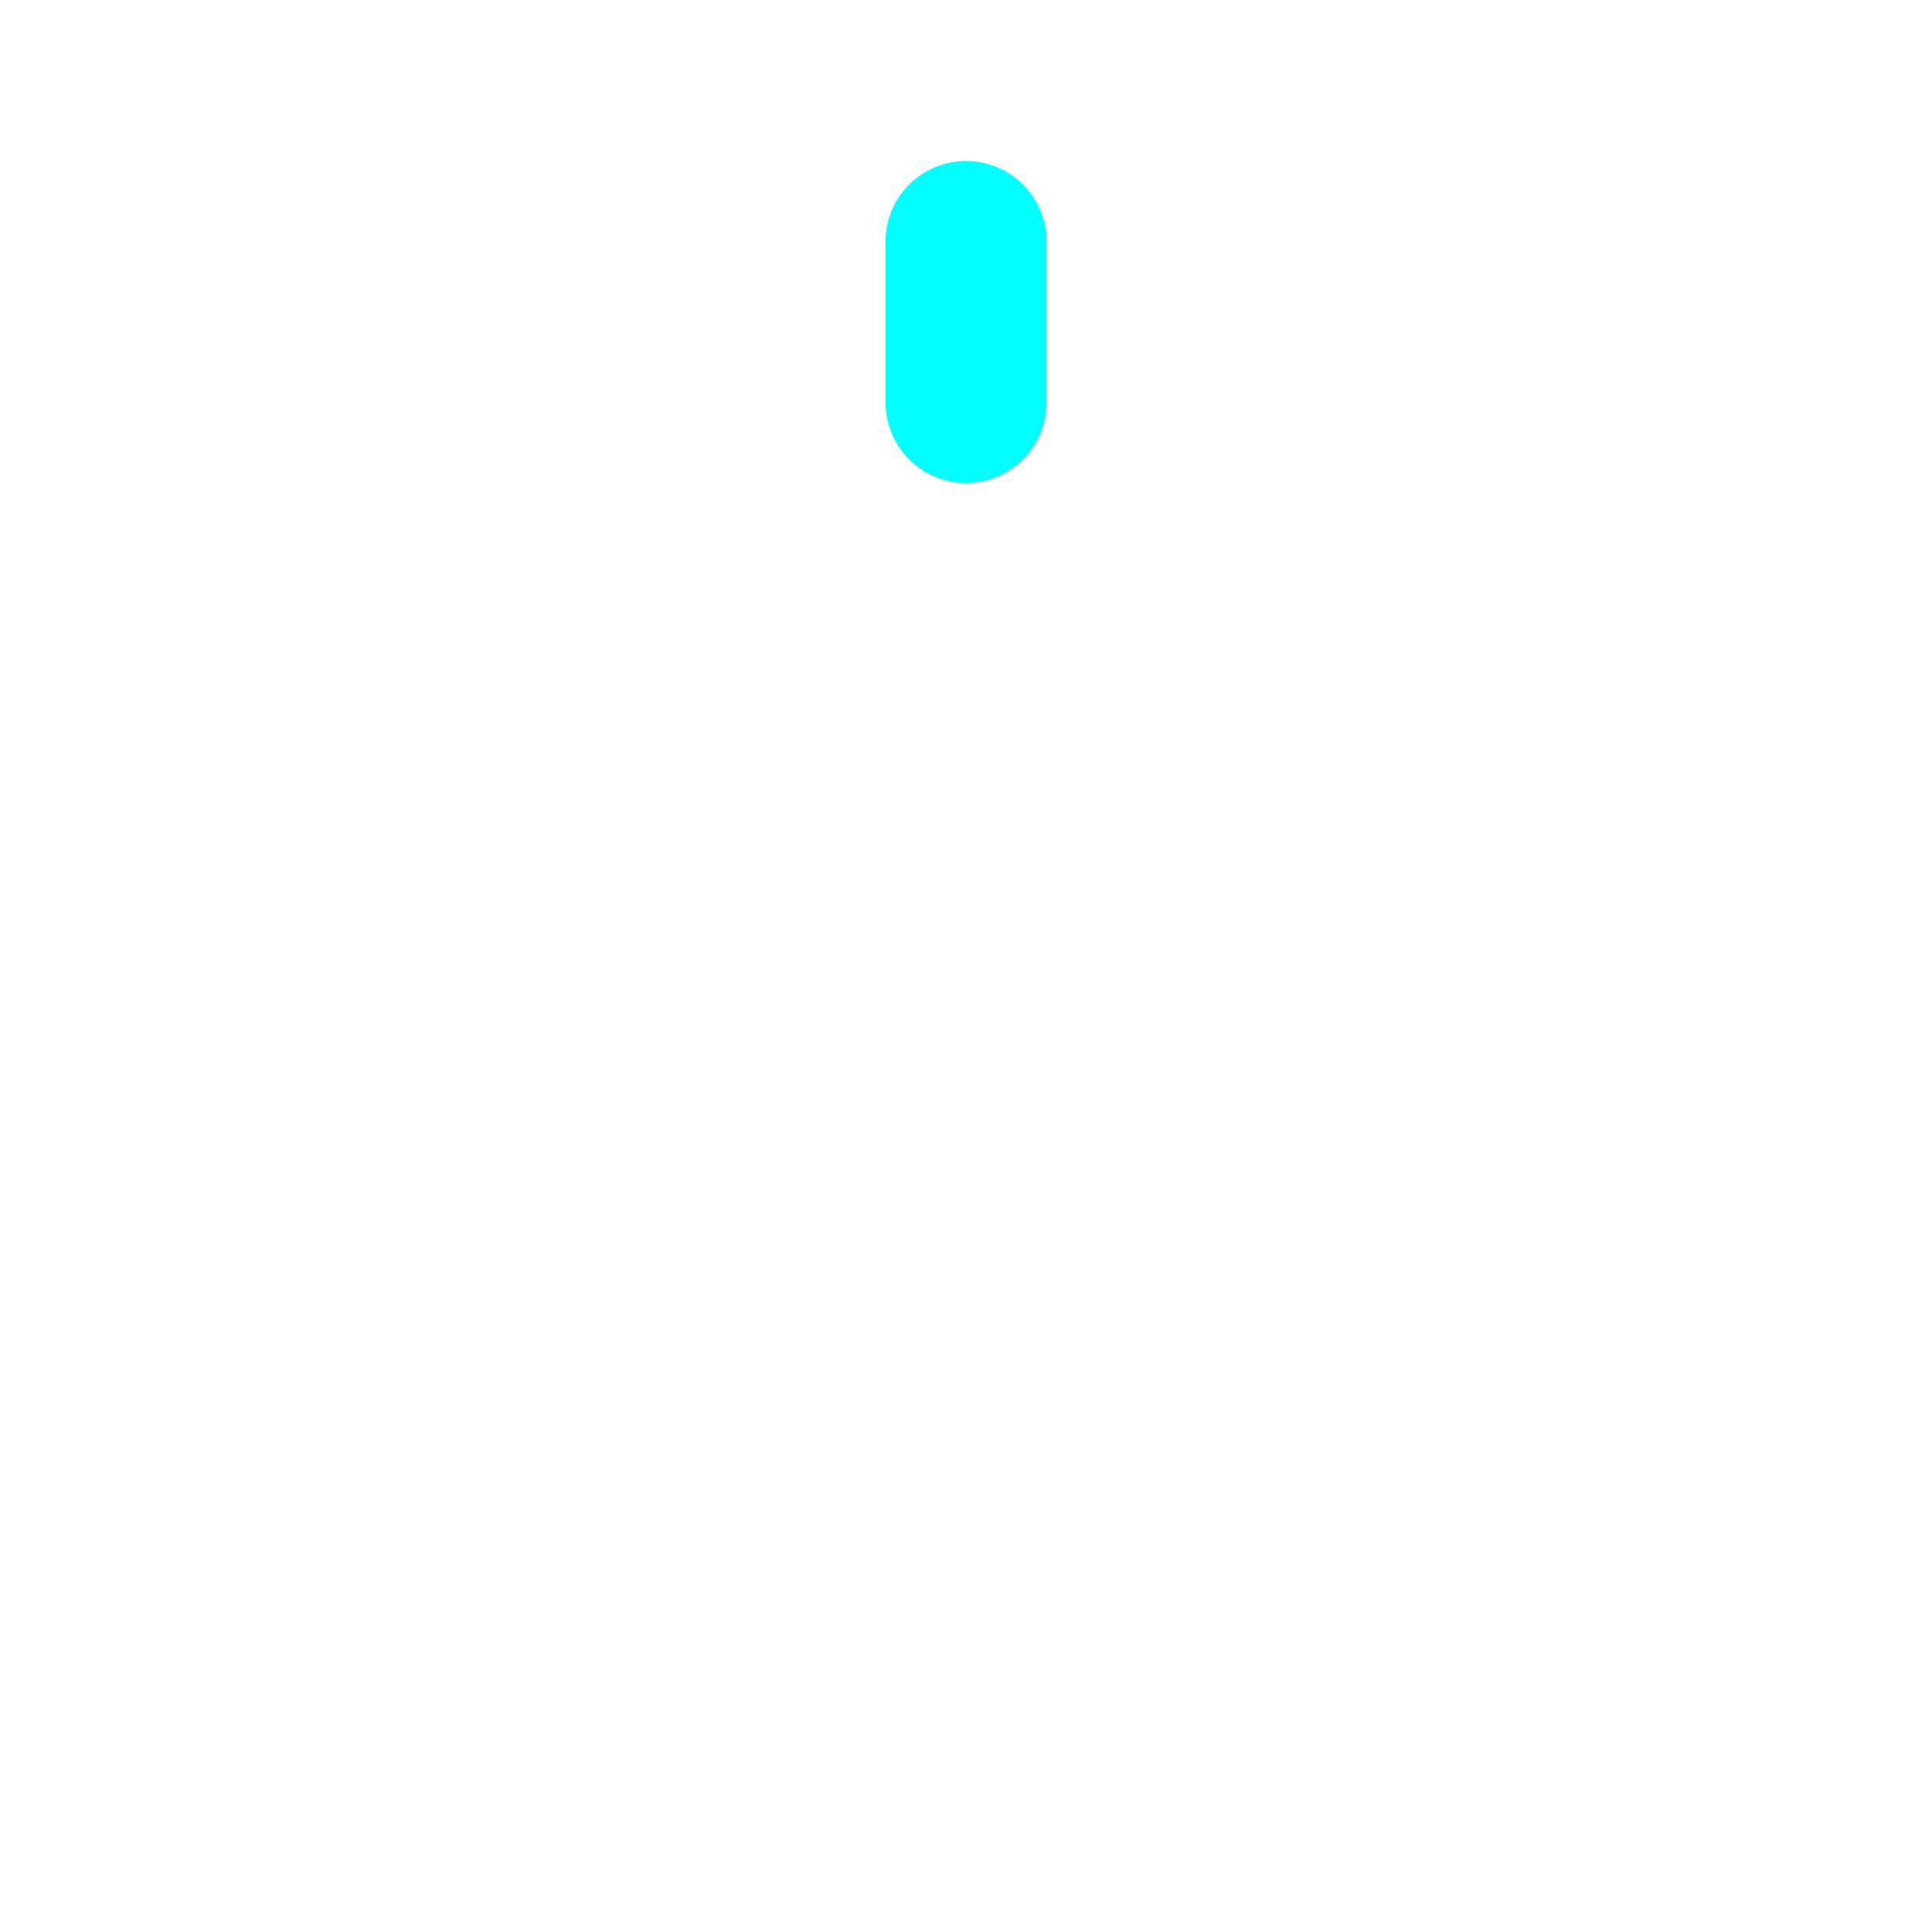
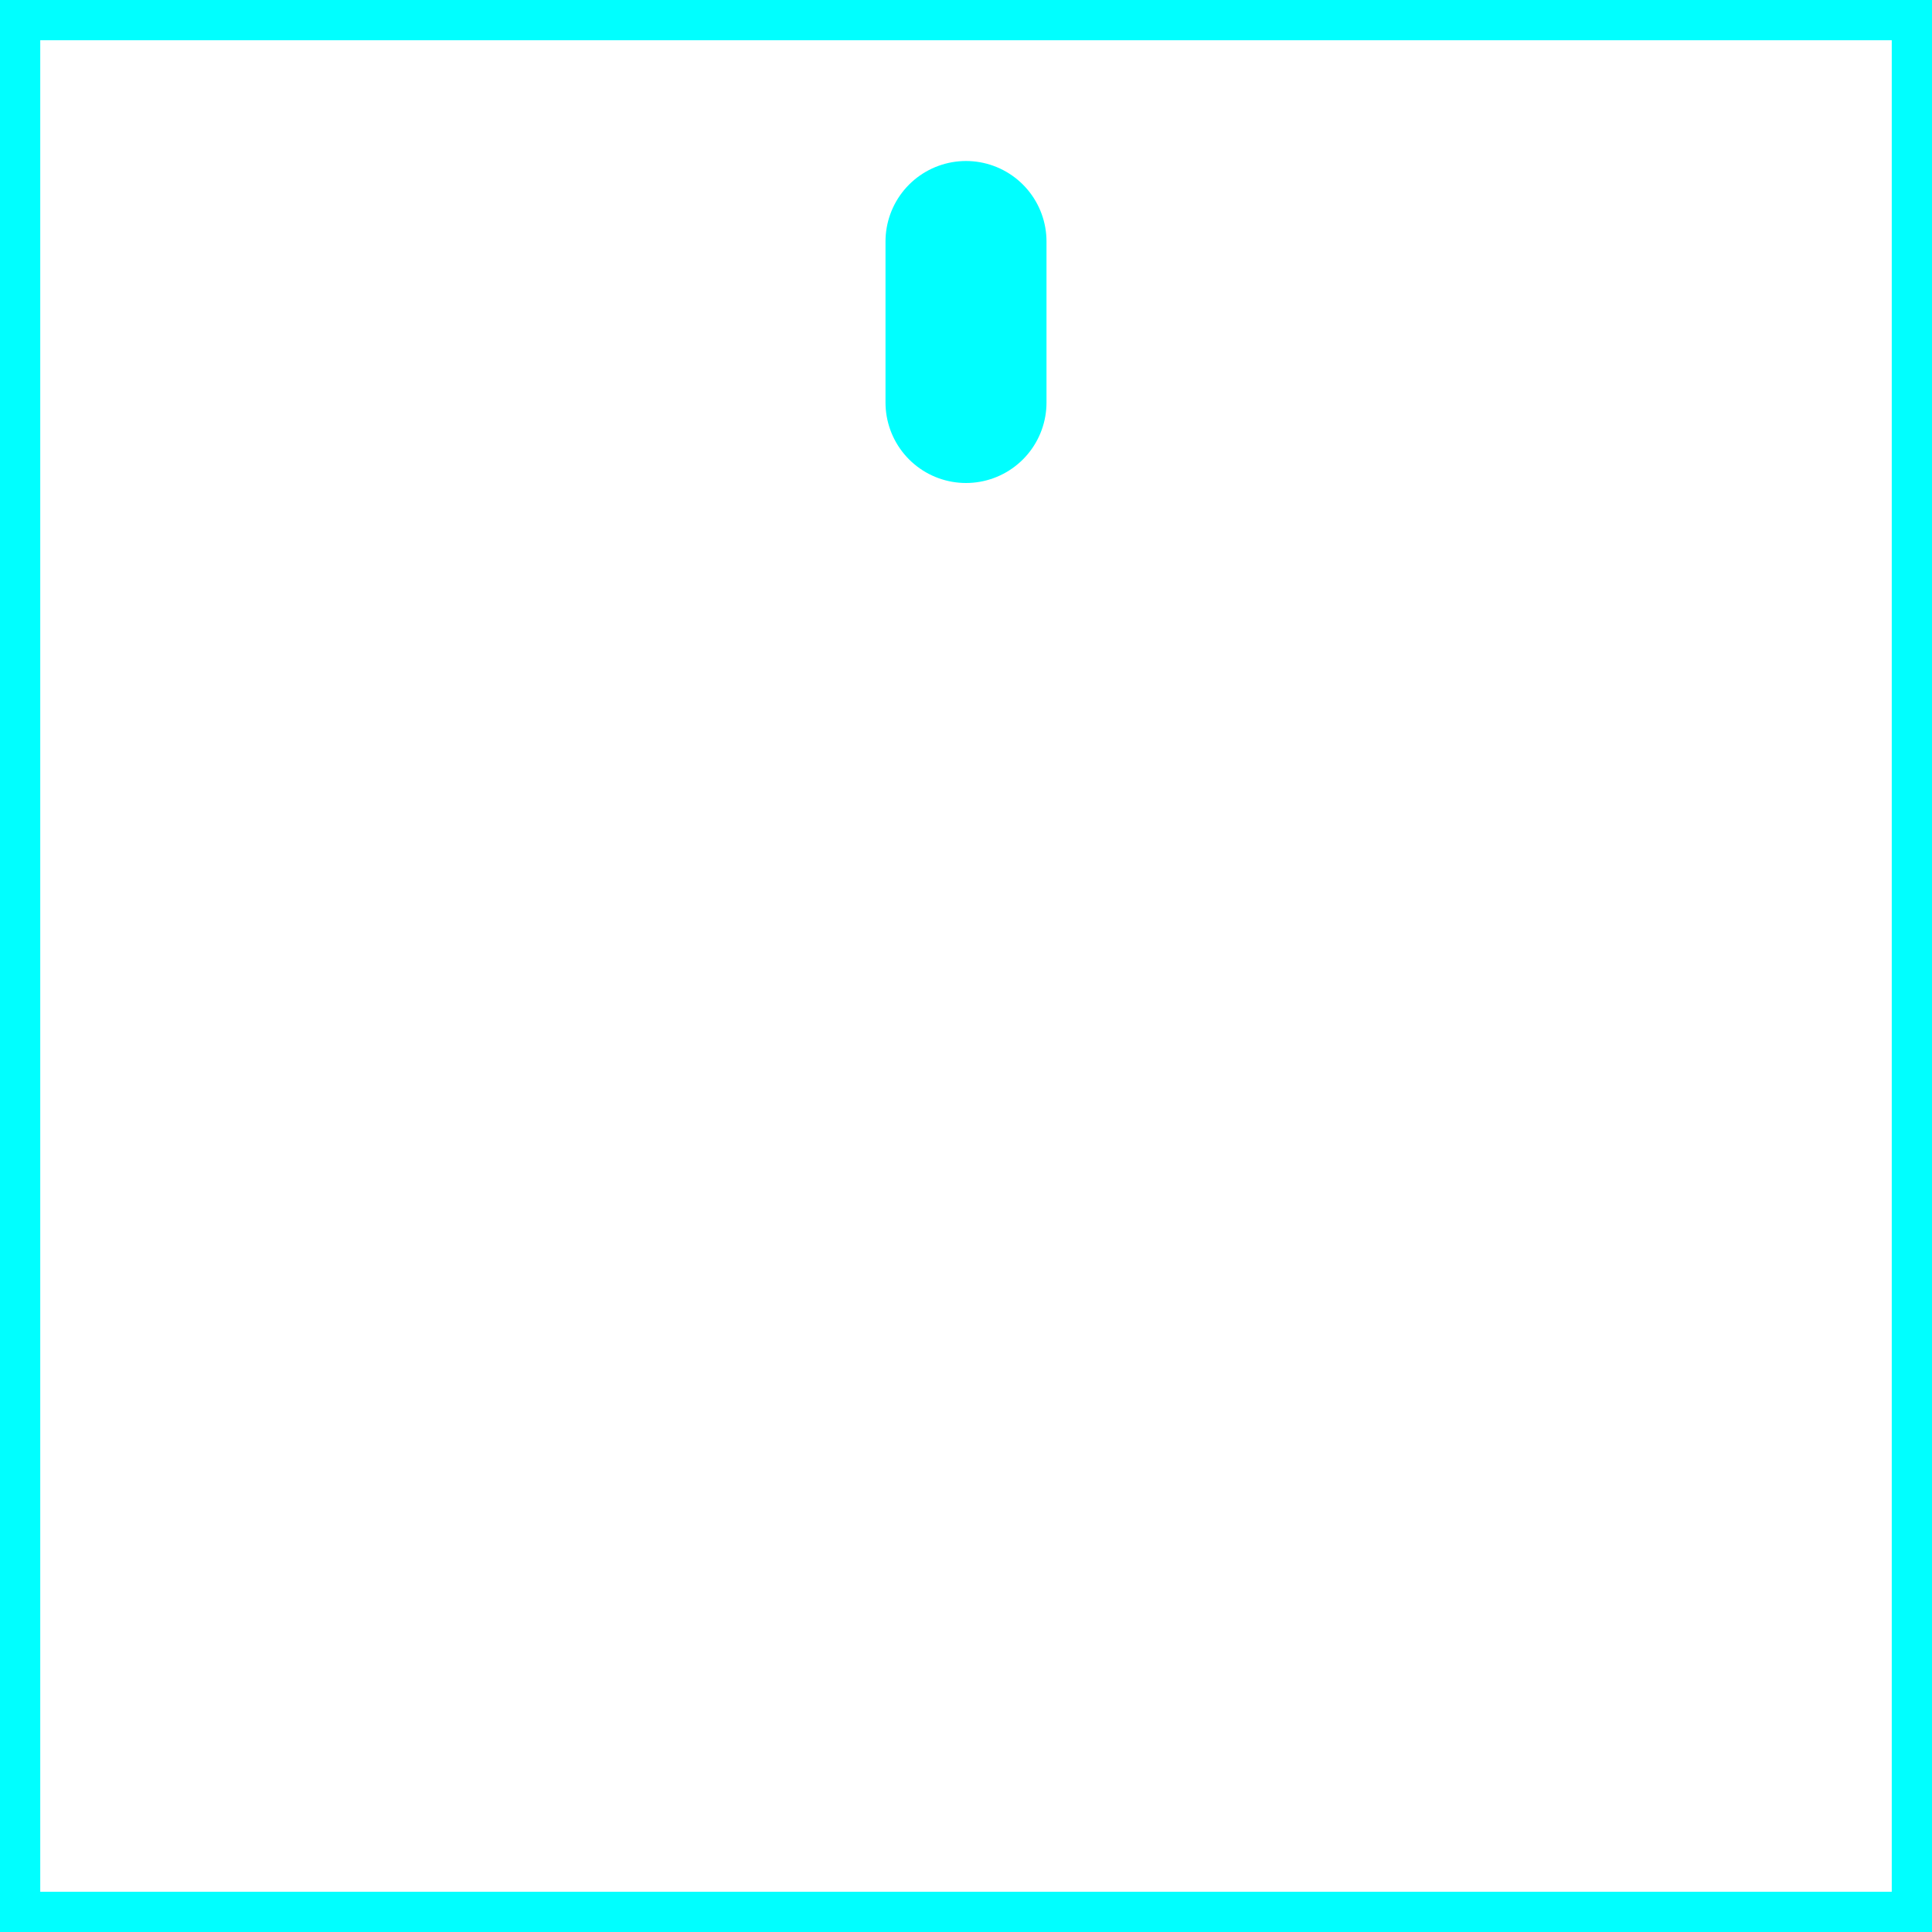
<svg xmlns="http://www.w3.org/2000/svg" width="64" height="64" viewBox="0 0 24 24">
-   <path fill="none" d="M0 0h24v24H0z" />
+   <path fill="none" stroke="#0ff" d="M0 0h24v24H0z" fill-opacity="0" />
  <g fill="none" stroke="#0ff" stroke-linecap="round" stroke-linejoin="round" stroke-width="2">
-     <path stroke-dasharray="4" d="M12 3v2">
+     <path stroke-dasharray="4" d="M12 3v2" stroke="#0ff" fill-opacity="0">
      <animate fill="freeze" attributeName="stroke-dashoffset" dur="0.2s" values="4;0" />
      <animateTransform attributeName="transform" dur="6s" keyTimes="0;0.05;0.15;0.2;1" repeatCount="indefinite" type="rotate" values="0 12 3;3 12 3;-3 12 3;0 12 3;0 12 3" />
    </path>
-     <path stroke-dasharray="30" stroke-dashoffset="30" d="M12 5c-3.31 0-6 2.69-6 6v6c-1 0-2 1-2 2h8m0-14c3.31 0 6 2.69 6 6v6c1 0 2 1 2 2h-8">
+     <path fill="#0ff" stroke-dasharray="30" stroke-dashoffset="30" d="M12 5c-3.31 0-6 2.69-6 6v6c-1 0-2 1-2 2h8m0-14c3.31 0 6 2.69 6 6v6c1 0 2 1 2 2h-8" fill-opacity="0">
      <animateTransform attributeName="transform" dur="6s" keyTimes="0;0.05;0.15;0.2;1" repeatCount="indefinite" type="rotate" values="0 12 3;3 12 3;-3 12 3;0 12 3;0 12 3" />
      <animate fill="freeze" attributeName="stroke-dashoffset" begin="0.2s" dur="0.4s" to="0" />
      <animate fill="freeze" attributeName="fill-opacity" begin="0.9s" dur="0.15s" to=".3" />
    </path>
-     <path stroke-dasharray="10" stroke-dashoffset="10" d="M10 20c0 1.1.9 2 2 2s2-.9 2-2">
+     <path stroke-dasharray="10" stroke-dashoffset="10" d="M10 20c0 1.1.9 2 2 2s2-.9 2-2" stroke="#0ff" fill-opacity="0">
      <animateTransform attributeName="transform" begin="0.2s" dur="6s" keyTimes="0;0.05;0.15;0.2;1" repeatCount="indefinite" type="rotate" values="0 12 8;6 12 8;-6 12 8;0 12 8;0 12 8" />
      <animate fill="freeze" attributeName="stroke-dashoffset" begin="0.7s" dur="0.2s" to="0" />
    </path>
  </g>
</svg>
